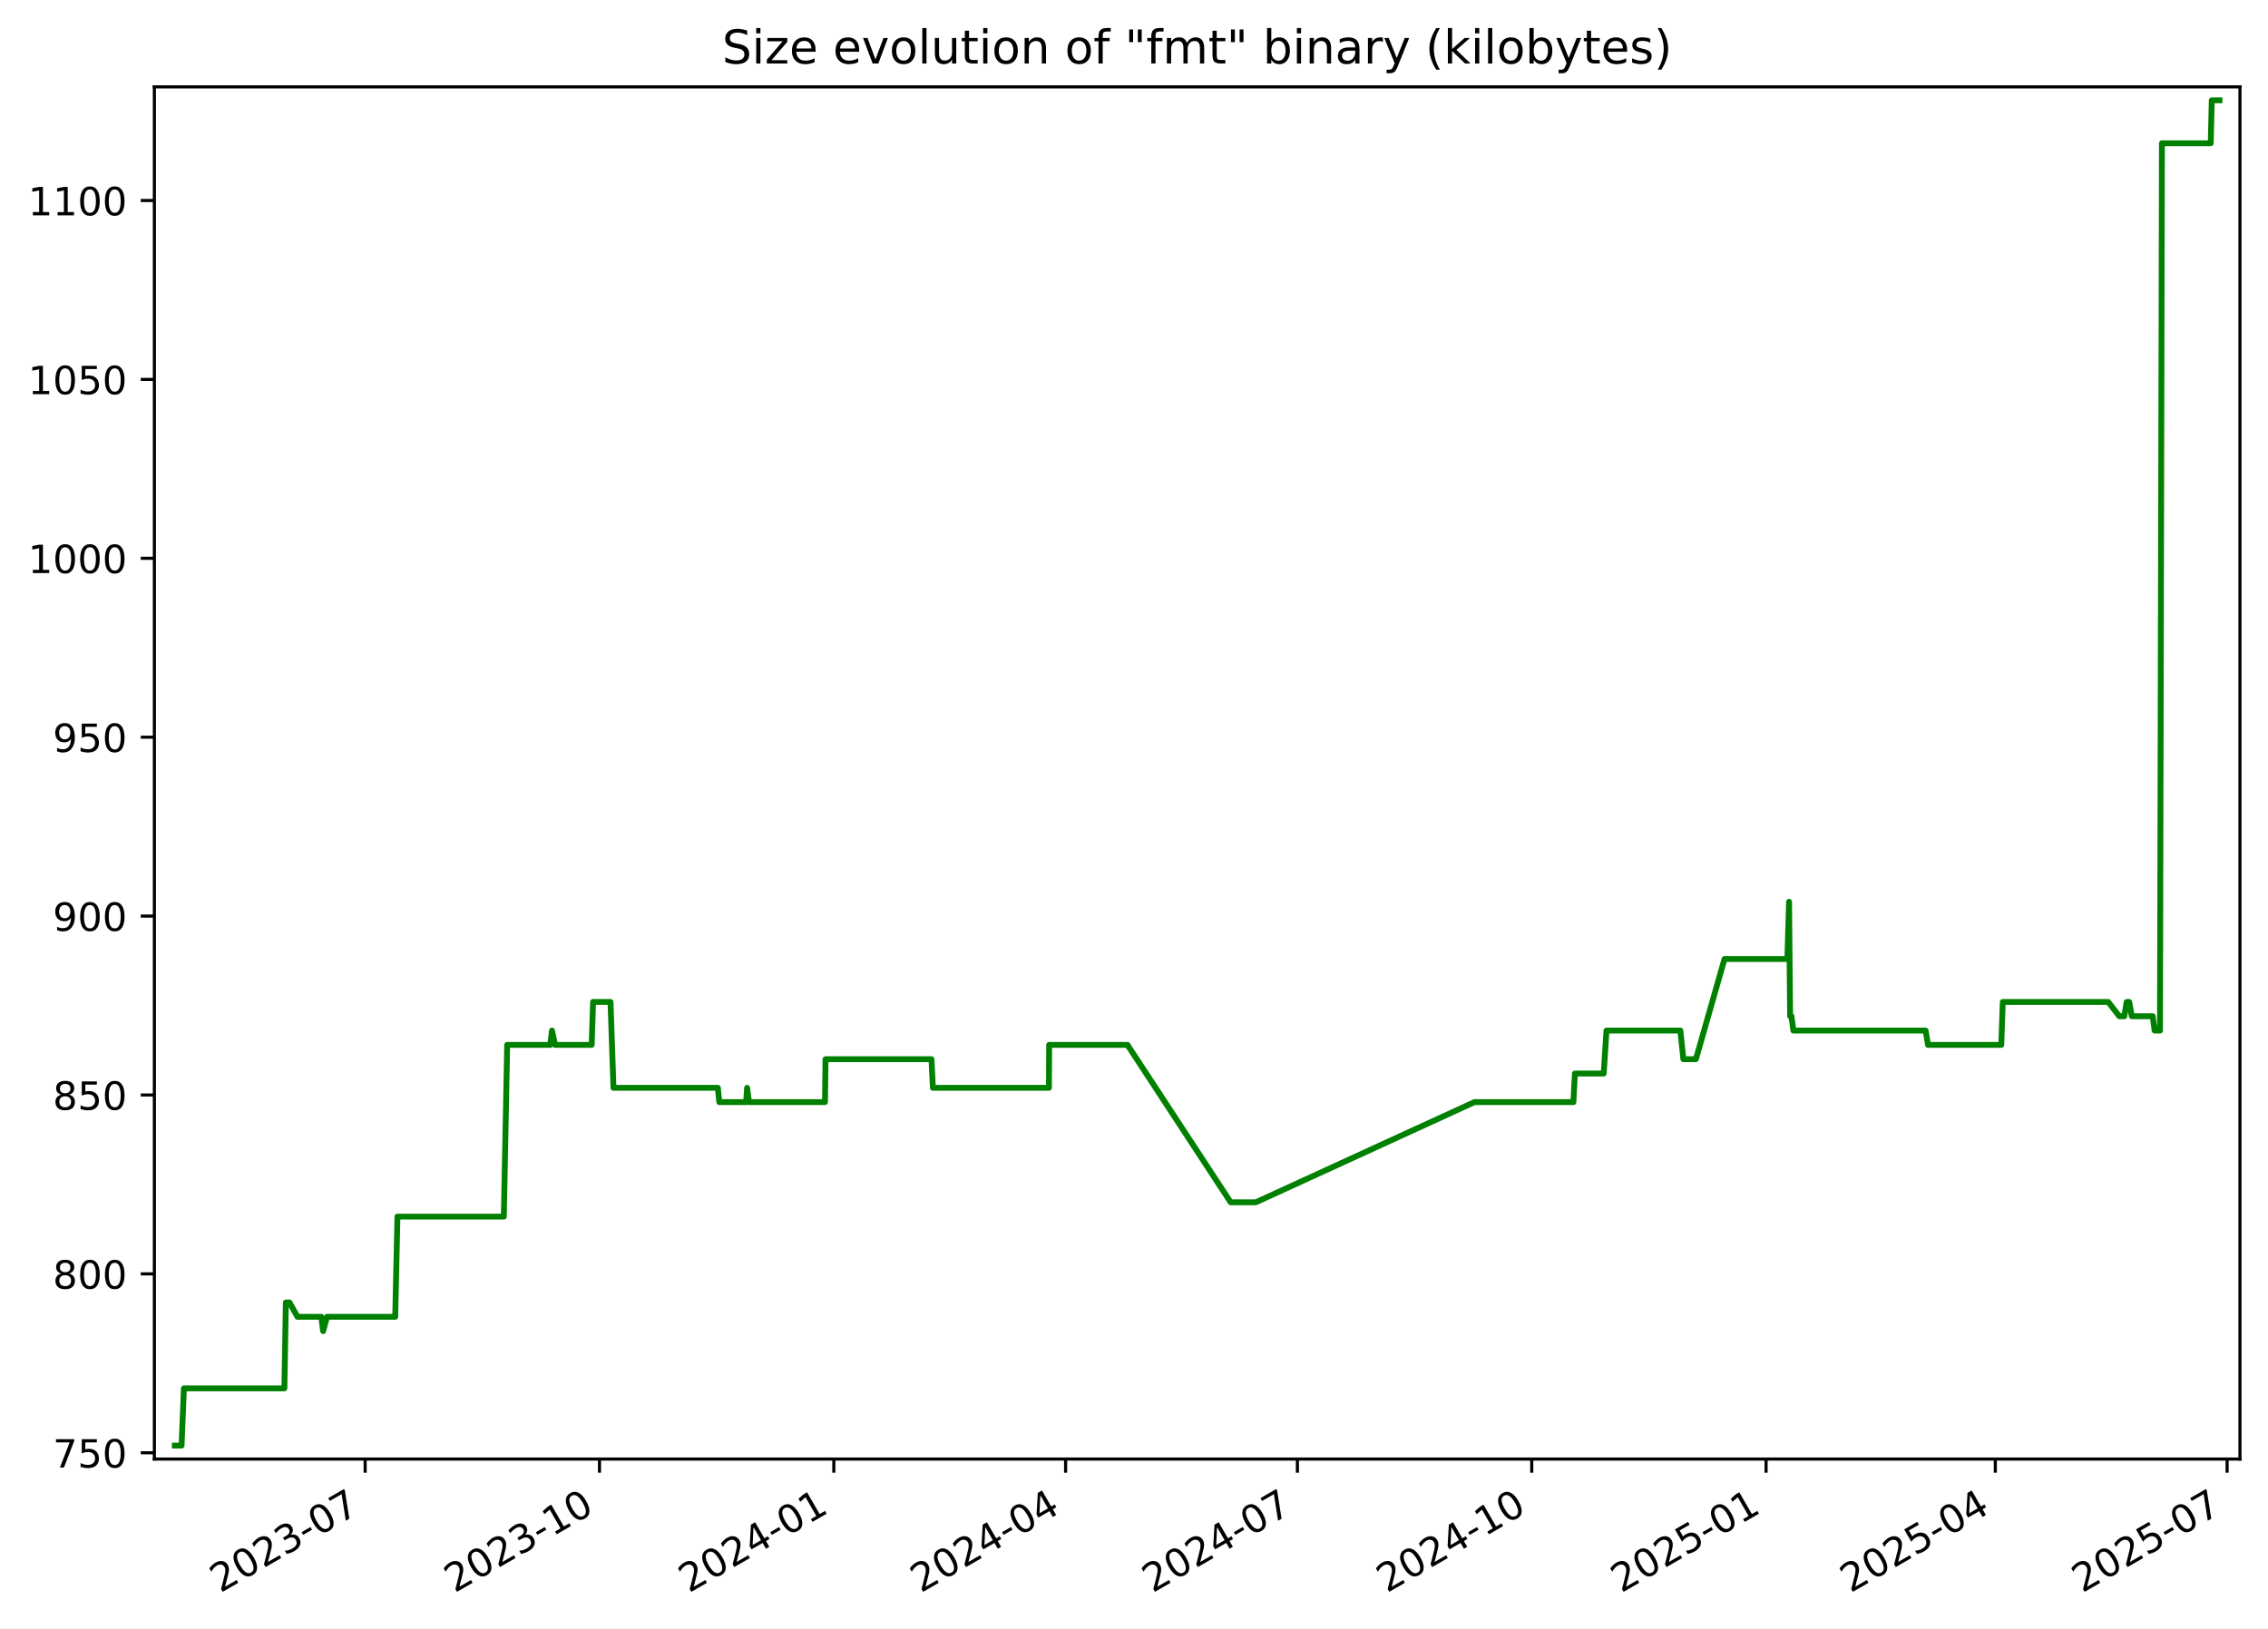
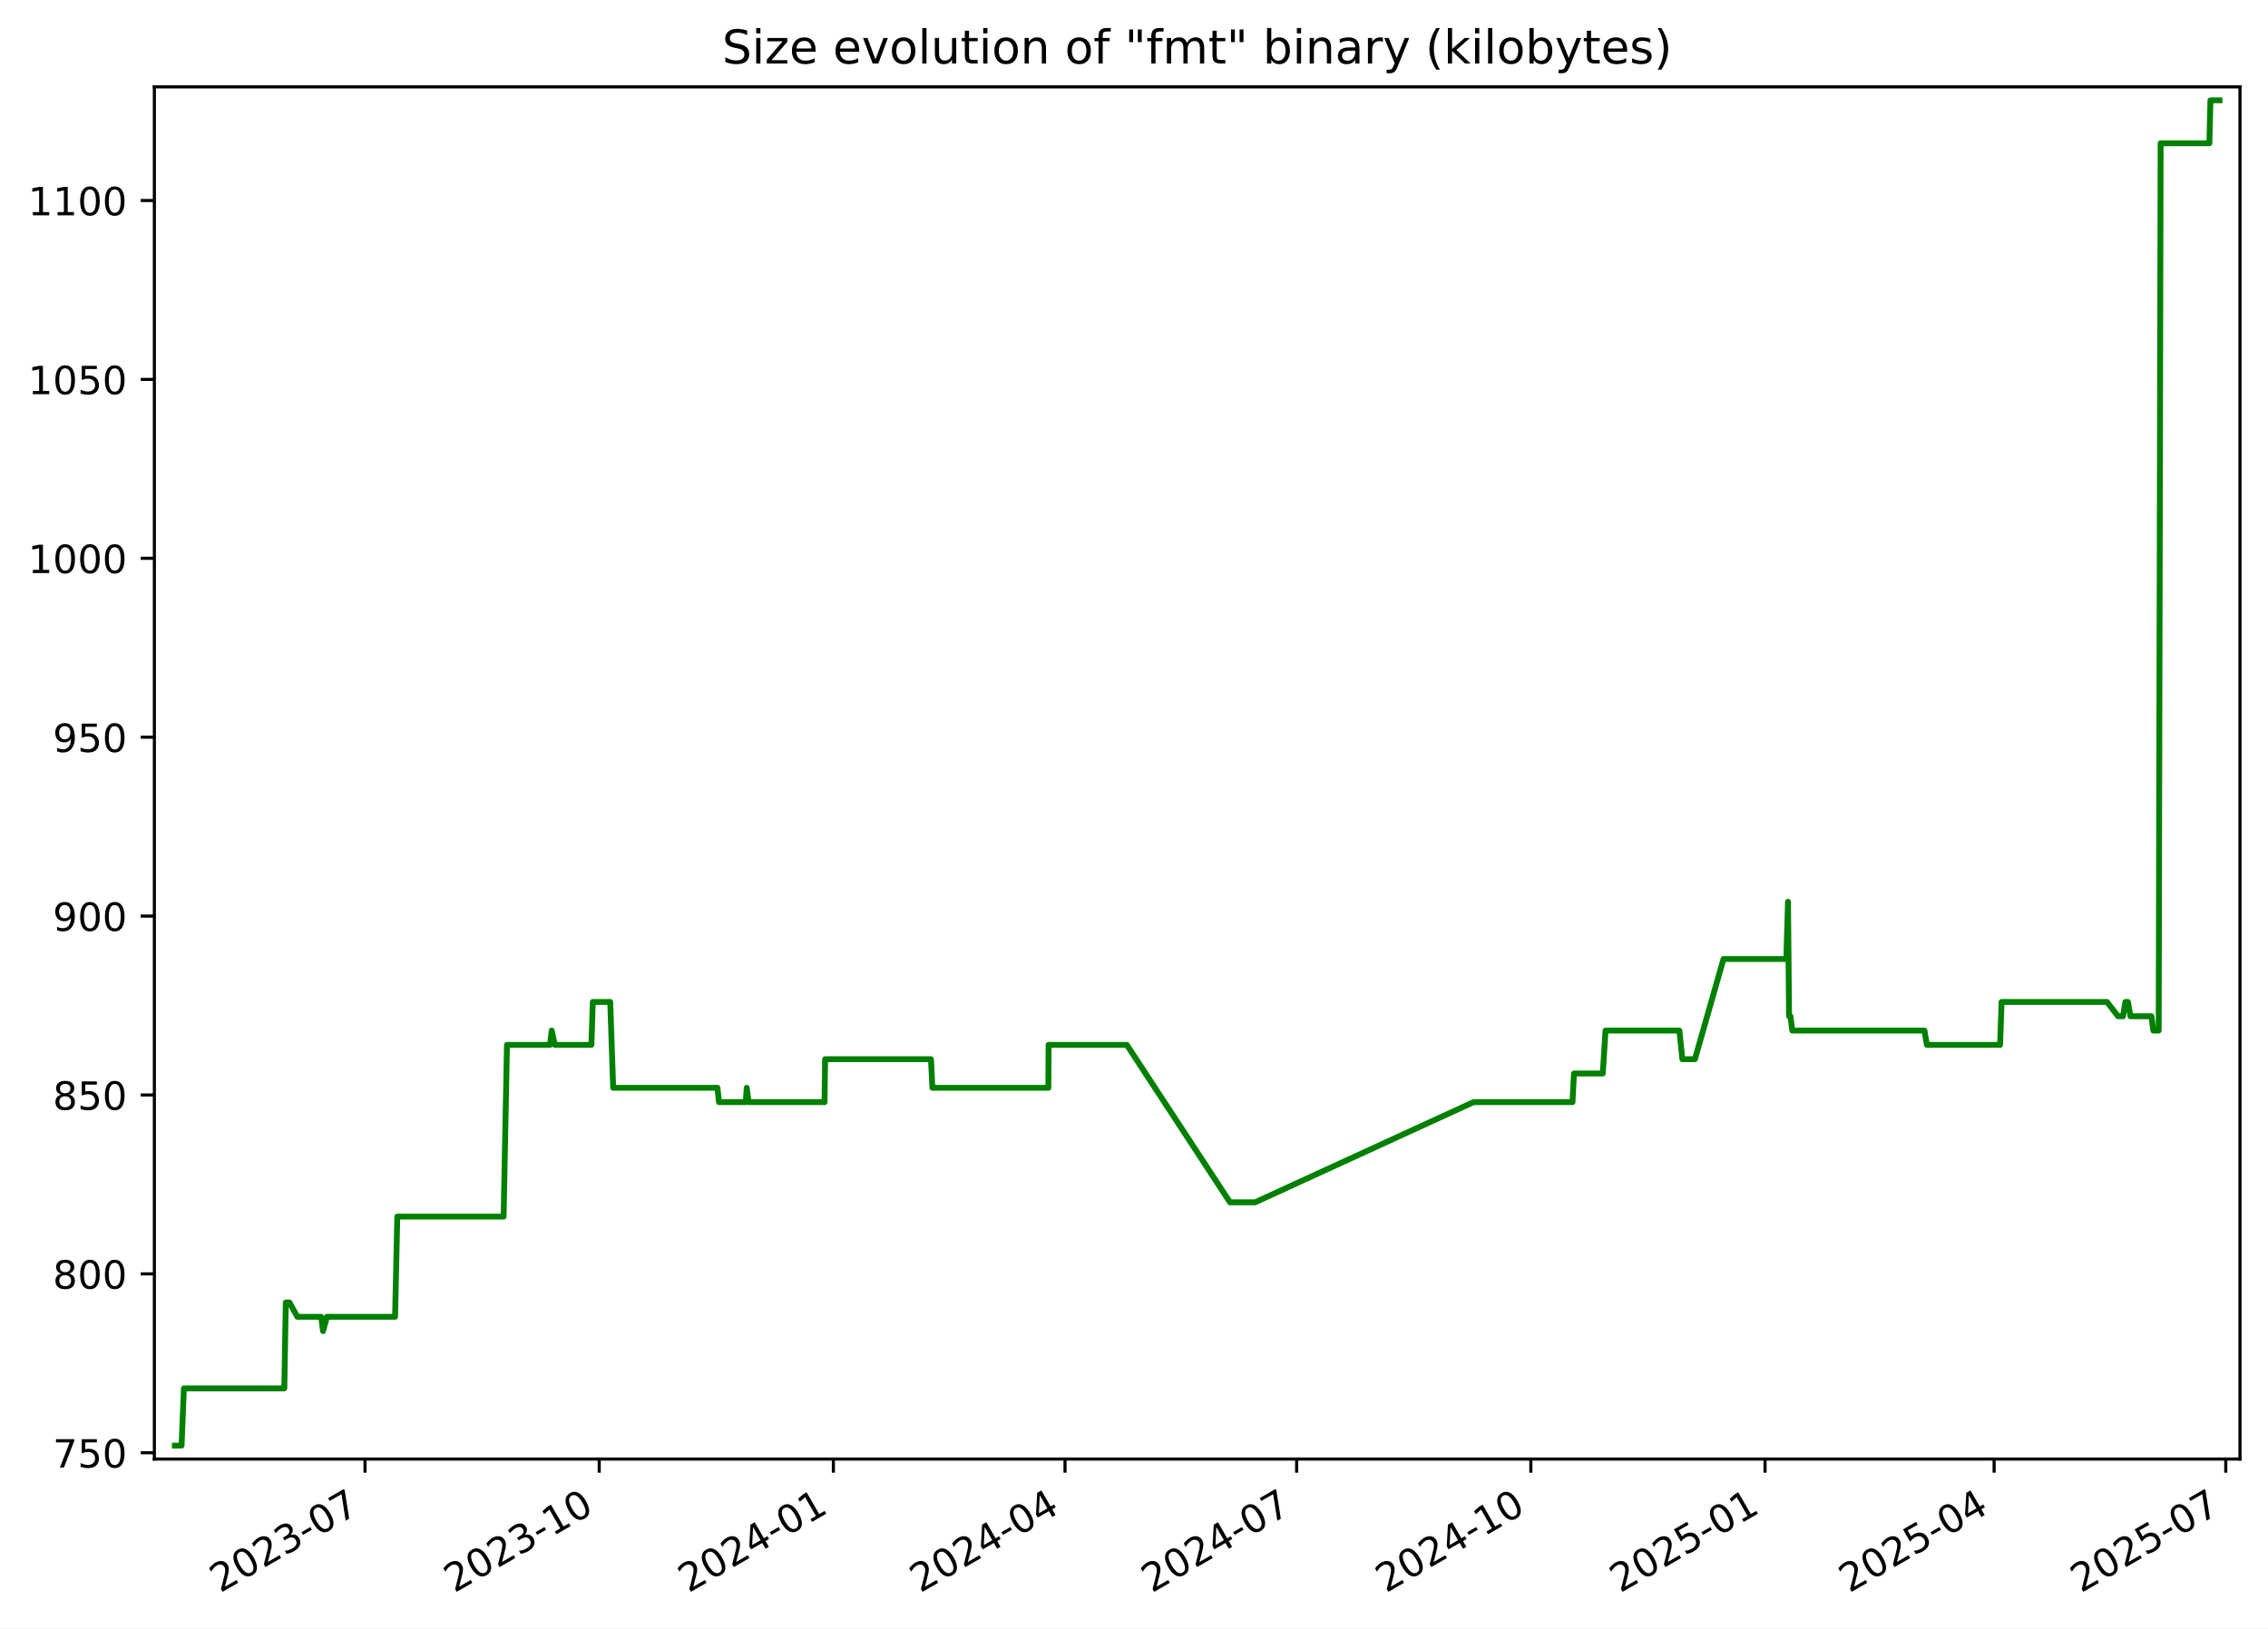
<svg xmlns="http://www.w3.org/2000/svg" xmlns:xlink="http://www.w3.org/1999/xlink" width="582.53pt" height="418.303pt" viewBox="0 0 582.53 418.303" version="1.1">
  <defs>
    <style type="text/css">*{stroke-linejoin: round; stroke-linecap: butt}</style>
  </defs>
  <g id="figure_1">
    <g id="patch_1">
      <path d="M -0 418.303  L 582.53 418.303  L 582.53 0  L -0 0  z " style="fill: #ffffff" />
    </g>
    <g id="axes_1">
      <g id="patch_2">
        <path d="M 39.65 374.83  L 575.33 374.83  L 575.33 22.318  L 39.65 22.318  z " style="fill: #ffffff" />
      </g>
      <g id="matplotlib.axis_1">
        <g id="xtick_1">
          <g id="line2d_1">
            <defs>
-               <path id="mbe3faaae38" d="M 0 0  L 0 3.5  " style="stroke: #000000; stroke-width: 0.8" />
+               <path id="m78686112c5" d="M 0 0  L 0 3.5  " style="stroke: #000000; stroke-width: 0.8" />
            </defs>
            <g>
-               <use xlink:href="#mbe3faaae38" x="93.786" y="374.83" style="stroke: #000000; stroke-width: 0.8" />
+               <use xlink:href="#m78686112c5" x="93.754" y="374.83" style="stroke: #000000; stroke-width: 0.8" />
            </g>
          </g>
          <g id="text_1">
-             <g transform="translate(56.5614 409.302) rotate(-30) scale(0.1 -0.1)">
+             <g transform="translate(56.52934 409.302) rotate(-30) scale(0.1 -0.1)">
              <defs>
                <path id="DejaVuSans-32" d="M 1228 531  L 3431 531  L 3431 0  L 469 0  L 469 531  Q 828 903 1448 1529  Q 2069 2156 2228 2338  Q 2531 2678 2651 2914  Q 2772 3150 2772 3378  Q 2772 3750 2511 3984  Q 2250 4219 1831 4219  Q 1534 4219 1204 4116  Q 875 4013 500 3803  L 500 4441  Q 881 4594 1212 4672  Q 1544 4750 1819 4750  Q 2544 4750 2975 4387  Q 3406 4025 3406 3419  Q 3406 3131 3298 2873  Q 3191 2616 2906 2266  Q 2828 2175 2409 1742  Q 1991 1309 1228 531  z " transform="scale(0.015625)" />
                <path id="DejaVuSans-30" d="M 2034 4250  Q 1547 4250 1301 3770  Q 1056 3291 1056 2328  Q 1056 1369 1301 889  Q 1547 409 2034 409  Q 2525 409 2770 889  Q 3016 1369 3016 2328  Q 3016 3291 2770 3770  Q 2525 4250 2034 4250  z M 2034 4750  Q 2819 4750 3233 4129  Q 3647 3509 3647 2328  Q 3647 1150 3233 529  Q 2819 -91 2034 -91  Q 1250 -91 836 529  Q 422 1150 422 2328  Q 422 3509 836 4129  Q 1250 4750 2034 4750  z " transform="scale(0.015625)" />
                <path id="DejaVuSans-33" d="M 2597 2516  Q 3050 2419 3304 2112  Q 3559 1806 3559 1356  Q 3559 666 3084 287  Q 2609 -91 1734 -91  Q 1441 -91 1130 -33  Q 819 25 488 141  L 488 750  Q 750 597 1062 519  Q 1375 441 1716 441  Q 2309 441 2620 675  Q 2931 909 2931 1356  Q 2931 1769 2642 2001  Q 2353 2234 1838 2234  L 1294 2234  L 1294 2753  L 1863 2753  Q 2328 2753 2575 2939  Q 2822 3125 2822 3475  Q 2822 3834 2567 4026  Q 2313 4219 1838 4219  Q 1578 4219 1281 4162  Q 984 4106 628 3988  L 628 4550  Q 988 4650 1302 4700  Q 1616 4750 1894 4750  Q 2613 4750 3031 4423  Q 3450 4097 3450 3541  Q 3450 3153 3228 2886  Q 3006 2619 2597 2516  z " transform="scale(0.015625)" />
                <path id="DejaVuSans-2d" d="M 313 2009  L 1997 2009  L 1997 1497  L 313 1497  L 313 2009  z " transform="scale(0.015625)" />
                <path id="DejaVuSans-37" d="M 525 4666  L 3525 4666  L 3525 4397  L 1831 0  L 1172 0  L 2766 4134  L 525 4134  L 525 4666  z " transform="scale(0.015625)" />
              </defs>
              <use xlink:href="#DejaVuSans-32" />
              <use xlink:href="#DejaVuSans-30" x="63.623" />
              <use xlink:href="#DejaVuSans-32" x="127.246" />
              <use xlink:href="#DejaVuSans-33" x="190.869" />
              <use xlink:href="#DejaVuSans-2d" x="254.492" />
              <use xlink:href="#DejaVuSans-30" x="290.576" />
              <use xlink:href="#DejaVuSans-37" x="354.199" />
            </g>
          </g>
        </g>
        <g id="xtick_2">
          <g id="line2d_2">
            <g>
-               <use xlink:href="#mbe3faaae38" x="153.975" y="374.83" style="stroke: #000000; stroke-width: 0.8" />
+               <use xlink:href="#m78686112c5" x="153.904" y="374.83" style="stroke: #000000; stroke-width: 0.8" />
            </g>
          </g>
          <g id="text_2">
-             <g transform="translate(116.7506 409.302) rotate(-30) scale(0.1 -0.1)">
+             <g transform="translate(116.679 409.302) rotate(-30) scale(0.1 -0.1)">
              <defs>
                <path id="DejaVuSans-31" d="M 794 531  L 1825 531  L 1825 4091  L 703 3866  L 703 4441  L 1819 4666  L 2450 4666  L 2450 531  L 3481 531  L 3481 0  L 794 0  L 794 531  z " transform="scale(0.015625)" />
              </defs>
              <use xlink:href="#DejaVuSans-32" />
              <use xlink:href="#DejaVuSans-30" x="63.623" />
              <use xlink:href="#DejaVuSans-32" x="127.246" />
              <use xlink:href="#DejaVuSans-33" x="190.869" />
              <use xlink:href="#DejaVuSans-2d" x="254.492" />
              <use xlink:href="#DejaVuSans-31" x="290.576" />
              <use xlink:href="#DejaVuSans-30" x="354.199" />
            </g>
          </g>
        </g>
        <g id="xtick_3">
          <g id="line2d_3">
            <g>
-               <use xlink:href="#mbe3faaae38" x="214.165" y="374.83" style="stroke: #000000; stroke-width: 0.8" />
+               <use xlink:href="#m78686112c5" x="214.054" y="374.83" style="stroke: #000000; stroke-width: 0.8" />
            </g>
          </g>
          <g id="text_3">
-             <g transform="translate(176.9397 409.302) rotate(-30) scale(0.1 -0.1)">
+             <g transform="translate(176.8287 409.302) rotate(-30) scale(0.1 -0.1)">
              <defs>
                <path id="DejaVuSans-34" d="M 2419 4116  L 825 1625  L 2419 1625  L 2419 4116  z M 2253 4666  L 3047 4666  L 3047 1625  L 3713 1625  L 3713 1100  L 3047 1100  L 3047 0  L 2419 0  L 2419 1100  L 313 1100  L 313 1709  L 2253 4666  z " transform="scale(0.015625)" />
              </defs>
              <use xlink:href="#DejaVuSans-32" />
              <use xlink:href="#DejaVuSans-30" x="63.623" />
              <use xlink:href="#DejaVuSans-32" x="127.246" />
              <use xlink:href="#DejaVuSans-34" x="190.869" />
              <use xlink:href="#DejaVuSans-2d" x="254.492" />
              <use xlink:href="#DejaVuSans-30" x="290.576" />
              <use xlink:href="#DejaVuSans-31" x="354.199" />
            </g>
          </g>
        </g>
        <g id="xtick_4">
          <g id="line2d_4">
            <g>
-               <use xlink:href="#mbe3faaae38" x="273.7" y="374.83" style="stroke: #000000; stroke-width: 0.8" />
+               <use xlink:href="#m78686112c5" x="273.549" y="374.83" style="stroke: #000000; stroke-width: 0.8" />
            </g>
          </g>
          <g id="text_4">
-             <g transform="translate(236.4747 409.302) rotate(-30) scale(0.1 -0.1)">
+             <g transform="translate(236.3246 409.302) rotate(-30) scale(0.1 -0.1)">
              <use xlink:href="#DejaVuSans-32" />
              <use xlink:href="#DejaVuSans-30" x="63.623" />
              <use xlink:href="#DejaVuSans-32" x="127.246" />
              <use xlink:href="#DejaVuSans-34" x="190.869" />
              <use xlink:href="#DejaVuSans-2d" x="254.492" />
              <use xlink:href="#DejaVuSans-30" x="290.576" />
              <use xlink:href="#DejaVuSans-34" x="354.199" />
            </g>
          </g>
        </g>
        <g id="xtick_5">
          <g id="line2d_5">
            <g>
-               <use xlink:href="#mbe3faaae38" x="333.234" y="374.83" style="stroke: #000000; stroke-width: 0.8" />
+               <use xlink:href="#m78686112c5" x="333.045" y="374.83" style="stroke: #000000; stroke-width: 0.8" />
            </g>
          </g>
          <g id="text_5">
-             <g transform="translate(296.0096 409.302) rotate(-30) scale(0.1 -0.1)">
+             <g transform="translate(295.8205 409.302) rotate(-30) scale(0.1 -0.1)">
              <use xlink:href="#DejaVuSans-32" />
              <use xlink:href="#DejaVuSans-30" x="63.623" />
              <use xlink:href="#DejaVuSans-32" x="127.246" />
              <use xlink:href="#DejaVuSans-34" x="190.869" />
              <use xlink:href="#DejaVuSans-2d" x="254.492" />
              <use xlink:href="#DejaVuSans-30" x="290.576" />
              <use xlink:href="#DejaVuSans-37" x="354.199" />
            </g>
          </g>
        </g>
        <g id="xtick_6">
          <g id="line2d_6">
            <g>
-               <use xlink:href="#mbe3faaae38" x="393.424" y="374.83" style="stroke: #000000; stroke-width: 0.8" />
+               <use xlink:href="#m78686112c5" x="393.195" y="374.83" style="stroke: #000000; stroke-width: 0.8" />
            </g>
          </g>
          <g id="text_6">
-             <g transform="translate(356.1988 409.302) rotate(-30) scale(0.1 -0.1)">
+             <g transform="translate(355.9702 409.302) rotate(-30) scale(0.1 -0.1)">
              <use xlink:href="#DejaVuSans-32" />
              <use xlink:href="#DejaVuSans-30" x="63.623" />
              <use xlink:href="#DejaVuSans-32" x="127.246" />
              <use xlink:href="#DejaVuSans-34" x="190.869" />
              <use xlink:href="#DejaVuSans-2d" x="254.492" />
              <use xlink:href="#DejaVuSans-31" x="290.576" />
              <use xlink:href="#DejaVuSans-30" x="354.199" />
            </g>
          </g>
        </g>
        <g id="xtick_7">
          <g id="line2d_7">
            <g>
-               <use xlink:href="#mbe3faaae38" x="453.613" y="374.83" style="stroke: #000000; stroke-width: 0.8" />
+               <use xlink:href="#m78686112c5" x="453.345" y="374.83" style="stroke: #000000; stroke-width: 0.8" />
            </g>
          </g>
          <g id="text_7">
-             <g transform="translate(416.388 409.302) rotate(-30) scale(0.1 -0.1)">
+             <g transform="translate(416.1199 409.302) rotate(-30) scale(0.1 -0.1)">
              <defs>
                <path id="DejaVuSans-35" d="M 691 4666  L 3169 4666  L 3169 4134  L 1269 4134  L 1269 2991  Q 1406 3038 1543 3061  Q 1681 3084 1819 3084  Q 2600 3084 3056 2656  Q 3513 2228 3513 1497  Q 3513 744 3044 326  Q 2575 -91 1722 -91  Q 1428 -91 1123 -41  Q 819 9 494 109  L 494 744  Q 775 591 1075 516  Q 1375 441 1709 441  Q 2250 441 2565 725  Q 2881 1009 2881 1497  Q 2881 1984 2565 2268  Q 2250 2553 1709 2553  Q 1456 2553 1204 2497  Q 953 2441 691 2322  L 691 4666  z " transform="scale(0.015625)" />
              </defs>
              <use xlink:href="#DejaVuSans-32" />
              <use xlink:href="#DejaVuSans-30" x="63.623" />
              <use xlink:href="#DejaVuSans-32" x="127.246" />
              <use xlink:href="#DejaVuSans-35" x="190.869" />
              <use xlink:href="#DejaVuSans-2d" x="254.492" />
              <use xlink:href="#DejaVuSans-30" x="290.576" />
              <use xlink:href="#DejaVuSans-31" x="354.199" />
            </g>
          </g>
        </g>
        <g id="xtick_8">
          <g id="line2d_8">
            <g>
-               <use xlink:href="#mbe3faaae38" x="512.493" y="374.83" style="stroke: #000000; stroke-width: 0.8" />
+               <use xlink:href="#m78686112c5" x="512.187" y="374.83" style="stroke: #000000; stroke-width: 0.8" />
            </g>
          </g>
          <g id="text_8">
-             <g transform="translate(475.2687 409.302) rotate(-30) scale(0.1 -0.1)">
+             <g transform="translate(474.962 409.302) rotate(-30) scale(0.1 -0.1)">
              <use xlink:href="#DejaVuSans-32" />
              <use xlink:href="#DejaVuSans-30" x="63.623" />
              <use xlink:href="#DejaVuSans-32" x="127.246" />
              <use xlink:href="#DejaVuSans-35" x="190.869" />
              <use xlink:href="#DejaVuSans-2d" x="254.492" />
              <use xlink:href="#DejaVuSans-30" x="290.576" />
              <use xlink:href="#DejaVuSans-34" x="354.199" />
            </g>
          </g>
        </g>
        <g id="xtick_9">
          <g id="line2d_9">
            <g>
-               <use xlink:href="#mbe3faaae38" x="572.028" y="374.83" style="stroke: #000000; stroke-width: 0.8" />
+               <use xlink:href="#m78686112c5" x="571.683" y="374.83" style="stroke: #000000; stroke-width: 0.8" />
            </g>
          </g>
          <g id="text_9">
-             <g transform="translate(534.8036 409.302) rotate(-30) scale(0.1 -0.1)">
+             <g transform="translate(534.4579 409.302) rotate(-30) scale(0.1 -0.1)">
              <use xlink:href="#DejaVuSans-32" />
              <use xlink:href="#DejaVuSans-30" x="63.623" />
              <use xlink:href="#DejaVuSans-32" x="127.246" />
              <use xlink:href="#DejaVuSans-35" x="190.869" />
              <use xlink:href="#DejaVuSans-2d" x="254.492" />
              <use xlink:href="#DejaVuSans-30" x="290.576" />
              <use xlink:href="#DejaVuSans-37" x="354.199" />
            </g>
          </g>
        </g>
      </g>
      <g id="matplotlib.axis_2">
        <g id="ytick_1">
          <g id="line2d_10">
            <defs>
-               <path id="m773b18c74c" d="M 0 0  L -3.5 0  " style="stroke: #000000; stroke-width: 0.8" />
+               <path id="m12973ccbaf" d="M 0 0  L -3.5 0  " style="stroke: #000000; stroke-width: 0.8" />
            </defs>
            <g>
-               <use xlink:href="#m773b18c74c" x="39.65" y="373.212" style="stroke: #000000; stroke-width: 0.8" />
+               <use xlink:href="#m12973ccbaf" x="39.65" y="373.212" style="stroke: #000000; stroke-width: 0.8" />
            </g>
          </g>
          <g id="text_10">
            <g transform="translate(13.5625 377.0116) scale(0.1 -0.1)">
              <use xlink:href="#DejaVuSans-37" />
              <use xlink:href="#DejaVuSans-35" x="63.623" />
              <use xlink:href="#DejaVuSans-30" x="127.246" />
            </g>
          </g>
        </g>
        <g id="ytick_2">
          <g id="line2d_11">
            <g>
-               <use xlink:href="#m773b18c74c" x="39.65" y="327.255" style="stroke: #000000; stroke-width: 0.8" />
+               <use xlink:href="#m12973ccbaf" x="39.65" y="327.255" style="stroke: #000000; stroke-width: 0.8" />
            </g>
          </g>
          <g id="text_11">
            <g transform="translate(13.5625 331.0542) scale(0.1 -0.1)">
              <defs>
                <path id="DejaVuSans-38" d="M 2034 2216  Q 1584 2216 1326 1975  Q 1069 1734 1069 1313  Q 1069 891 1326 650  Q 1584 409 2034 409  Q 2484 409 2743 651  Q 3003 894 3003 1313  Q 3003 1734 2745 1975  Q 2488 2216 2034 2216  z M 1403 2484  Q 997 2584 770 2862  Q 544 3141 544 3541  Q 544 4100 942 4425  Q 1341 4750 2034 4750  Q 2731 4750 3128 4425  Q 3525 4100 3525 3541  Q 3525 3141 3298 2862  Q 3072 2584 2669 2484  Q 3125 2378 3379 2068  Q 3634 1759 3634 1313  Q 3634 634 3220 271  Q 2806 -91 2034 -91  Q 1263 -91 848 271  Q 434 634 434 1313  Q 434 1759 690 2068  Q 947 2378 1403 2484  z M 1172 3481  Q 1172 3119 1398 2916  Q 1625 2713 2034 2713  Q 2441 2713 2670 2916  Q 2900 3119 2900 3481  Q 2900 3844 2670 4047  Q 2441 4250 2034 4250  Q 1625 4250 1398 4047  Q 1172 3844 1172 3481  z " transform="scale(0.015625)" />
              </defs>
              <use xlink:href="#DejaVuSans-38" />
              <use xlink:href="#DejaVuSans-30" x="63.623" />
              <use xlink:href="#DejaVuSans-30" x="127.246" />
            </g>
          </g>
        </g>
        <g id="ytick_3">
          <g id="line2d_12">
            <g>
-               <use xlink:href="#m773b18c74c" x="39.65" y="281.298" style="stroke: #000000; stroke-width: 0.8" />
+               <use xlink:href="#m12973ccbaf" x="39.65" y="281.298" style="stroke: #000000; stroke-width: 0.8" />
            </g>
          </g>
          <g id="text_12">
            <g transform="translate(13.5625 285.0967) scale(0.1 -0.1)">
              <use xlink:href="#DejaVuSans-38" />
              <use xlink:href="#DejaVuSans-35" x="63.623" />
              <use xlink:href="#DejaVuSans-30" x="127.246" />
            </g>
          </g>
        </g>
        <g id="ytick_4">
          <g id="line2d_13">
            <g>
-               <use xlink:href="#m773b18c74c" x="39.65" y="235.34" style="stroke: #000000; stroke-width: 0.8" />
+               <use xlink:href="#m12973ccbaf" x="39.65" y="235.34" style="stroke: #000000; stroke-width: 0.8" />
            </g>
          </g>
          <g id="text_13">
            <g transform="translate(13.5625 239.1393) scale(0.1 -0.1)">
              <defs>
                <path id="DejaVuSans-39" d="M 703 97  L 703 672  Q 941 559 1184 500  Q 1428 441 1663 441  Q 2288 441 2617 861  Q 2947 1281 2994 2138  Q 2813 1869 2534 1725  Q 2256 1581 1919 1581  Q 1219 1581 811 2004  Q 403 2428 403 3163  Q 403 3881 828 4315  Q 1253 4750 1959 4750  Q 2769 4750 3195 4129  Q 3622 3509 3622 2328  Q 3622 1225 3098 567  Q 2575 -91 1691 -91  Q 1453 -91 1209 -44  Q 966 3 703 97  z M 1959 2075  Q 2384 2075 2632 2365  Q 2881 2656 2881 3163  Q 2881 3666 2632 3958  Q 2384 4250 1959 4250  Q 1534 4250 1286 3958  Q 1038 3666 1038 3163  Q 1038 2656 1286 2365  Q 1534 2075 1959 2075  z " transform="scale(0.015625)" />
              </defs>
              <use xlink:href="#DejaVuSans-39" />
              <use xlink:href="#DejaVuSans-30" x="63.623" />
              <use xlink:href="#DejaVuSans-30" x="127.246" />
            </g>
          </g>
        </g>
        <g id="ytick_5">
          <g id="line2d_14">
            <g>
-               <use xlink:href="#m773b18c74c" x="39.65" y="189.383" style="stroke: #000000; stroke-width: 0.8" />
+               <use xlink:href="#m12973ccbaf" x="39.65" y="189.383" style="stroke: #000000; stroke-width: 0.8" />
            </g>
          </g>
          <g id="text_14">
            <g transform="translate(13.5625 193.1819) scale(0.1 -0.1)">
              <use xlink:href="#DejaVuSans-39" />
              <use xlink:href="#DejaVuSans-35" x="63.623" />
              <use xlink:href="#DejaVuSans-30" x="127.246" />
            </g>
          </g>
        </g>
        <g id="ytick_6">
          <g id="line2d_15">
            <g>
-               <use xlink:href="#m773b18c74c" x="39.65" y="143.425" style="stroke: #000000; stroke-width: 0.8" />
+               <use xlink:href="#m12973ccbaf" x="39.65" y="143.425" style="stroke: #000000; stroke-width: 0.8" />
            </g>
          </g>
          <g id="text_15">
            <g transform="translate(7.2 147.2244) scale(0.1 -0.1)">
              <use xlink:href="#DejaVuSans-31" />
              <use xlink:href="#DejaVuSans-30" x="63.623" />
              <use xlink:href="#DejaVuSans-30" x="127.246" />
              <use xlink:href="#DejaVuSans-30" x="190.869" />
            </g>
          </g>
        </g>
        <g id="ytick_7">
          <g id="line2d_16">
            <g>
-               <use xlink:href="#m773b18c74c" x="39.65" y="97.468" style="stroke: #000000; stroke-width: 0.8" />
+               <use xlink:href="#m12973ccbaf" x="39.65" y="97.468" style="stroke: #000000; stroke-width: 0.8" />
            </g>
          </g>
          <g id="text_16">
            <g transform="translate(7.2 101.267) scale(0.1 -0.1)">
              <use xlink:href="#DejaVuSans-31" />
              <use xlink:href="#DejaVuSans-30" x="63.623" />
              <use xlink:href="#DejaVuSans-35" x="127.246" />
              <use xlink:href="#DejaVuSans-30" x="190.869" />
            </g>
          </g>
        </g>
        <g id="ytick_8">
          <g id="line2d_17">
            <g>
-               <use xlink:href="#m773b18c74c" x="39.65" y="51.51" style="stroke: #000000; stroke-width: 0.8" />
+               <use xlink:href="#m12973ccbaf" x="39.65" y="51.51" style="stroke: #000000; stroke-width: 0.8" />
            </g>
          </g>
          <g id="text_17">
            <g transform="translate(7.2 55.30951) scale(0.1 -0.1)">
              <use xlink:href="#DejaVuSans-31" />
              <use xlink:href="#DejaVuSans-31" x="63.623" />
              <use xlink:href="#DejaVuSans-30" x="127.246" />
              <use xlink:href="#DejaVuSans-30" x="190.869" />
            </g>
          </g>
        </g>
      </g>
      <g id="line2d_18">
-         <path d="M 44.902 371.374  L 46.634 371.374  L 47.239 356.668  L 73.042 356.668  L 73.425 334.608  L 74.36 334.608  L 76.4 338.285  L 82.522 338.285  L 82.994 341.961  L 84.001 338.285  L 101.512 338.285  L 102.082 312.549  L 129.408 312.549  L 130.27 268.429  L 141.34 268.429  L 141.769 264.753  L 142.568 268.429  L 151.971 268.429  L 152.328 257.4  L 156.808 257.4  L 157.567 279.459  L 184.377 279.459  L 184.751 283.136  L 191.642 283.136  L 191.895 279.459  L 192.371 283.136  L 211.894 283.136  L 212.035 272.106  L 239.245 272.106  L 239.612 279.459  L 269.418 279.459  L 269.473 268.429  L 289.585 268.429  L 316.101 308.872  L 322.553 308.872  L 378.694 283.136  L 404.124 283.136  L 404.505 275.783  L 411.911 275.783  L 412.619 264.753  L 431.599 264.753  L 432.367 272.106  L 435.588 272.106  L 442.937 246.37  L 459.079 246.37  L 459.515 231.663  L 459.79 261.076  L 460.137 261.076  L 460.62 264.753  L 494.592 264.753  L 495.208 268.429  L 514.024 268.429  L 514.409 257.4  L 541.491 257.4  L 544.35 261.076  L 545.624 261.076  L 546.226 257.4  L 546.882 257.4  L 547.543 261.076  L 552.928 261.076  L 553.401 264.753  L 554.79 264.753  L 555.287 36.804  L 567.823 36.804  L 568.085 25.774  L 570.078 25.774  L 570.078 25.774  " clip-path="url(#p032947e1fa)" style="fill: none; stroke: #008000; stroke-width: 1.5; stroke-linecap: square" />
+         <path d="M 44.902 371.374  L 46.633 371.374  L 47.238 356.668  L 73.024 356.668  L 73.407 334.608  L 74.341 334.608  L 76.379 338.285  L 82.498 338.285  L 82.969 341.961  L 83.975 338.285  L 101.475 338.285  L 102.045 312.549  L 129.353 312.549  L 130.214 268.429  L 141.277 268.429  L 141.705 264.753  L 142.504 268.429  L 151.901 268.429  L 152.258 257.4  L 156.735 257.4  L 157.493 279.459  L 184.285 279.459  L 184.659 283.136  L 191.546 283.136  L 191.798 279.459  L 192.274 283.136  L 211.785 283.136  L 211.926 272.106  L 239.117 272.106  L 239.484 279.459  L 269.271 279.459  L 269.325 268.429  L 289.424 268.429  L 315.923 308.872  L 322.371 308.872  L 378.475 283.136  L 403.889 283.136  L 404.27 275.783  L 411.671 275.783  L 412.377 264.753  L 431.346 264.753  L 432.113 272.106  L 435.332 272.106  L 442.676 246.37  L 458.808 246.37  L 459.244 231.663  L 459.518 261.076  L 459.865 261.076  L 460.347 264.753  L 494.297 264.753  L 494.913 268.429  L 513.716 268.429  L 514.101 257.4  L 541.165 257.4  L 544.022 261.076  L 545.296 261.076  L 545.897 257.4  L 546.552 257.4  L 547.214 261.076  L 552.595 261.076  L 553.068 264.753  L 554.456 264.753  L 554.952 36.804  L 567.48 36.804  L 567.742 25.774  L 570.078 25.774  L 570.078 25.774  " clip-path="url(#pa758a34fa1)" style="fill: none; stroke: #008000; stroke-width: 1.5; stroke-linecap: square" />
      </g>
      <g id="patch_3">
        <path d="M 39.65 374.83  L 39.65 22.318  " style="fill: none; stroke: #000000; stroke-width: 0.8; stroke-linejoin: miter; stroke-linecap: square" />
      </g>
      <g id="patch_4">
        <path d="M 575.33 374.83  L 575.33 22.318  " style="fill: none; stroke: #000000; stroke-width: 0.8; stroke-linejoin: miter; stroke-linecap: square" />
      </g>
      <g id="patch_5">
        <path d="M 39.65 374.83  L 575.33 374.83  " style="fill: none; stroke: #000000; stroke-width: 0.8; stroke-linejoin: miter; stroke-linecap: square" />
      </g>
      <g id="patch_6">
        <path d="M 39.65 22.318  L 575.33 22.318  " style="fill: none; stroke: #000000; stroke-width: 0.8; stroke-linejoin: miter; stroke-linecap: square" />
      </g>
      <g id="text_18">
        <g transform="translate(185.4856 16.31812) scale(0.12 -0.12)">
          <defs>
            <path id="DejaVuSans-53" d="M 3425 4513  L 3425 3897  Q 3066 4069 2747 4153  Q 2428 4238 2131 4238  Q 1616 4238 1336 4038  Q 1056 3838 1056 3469  Q 1056 3159 1242 3001  Q 1428 2844 1947 2747  L 2328 2669  Q 3034 2534 3370 2195  Q 3706 1856 3706 1288  Q 3706 609 3251 259  Q 2797 -91 1919 -91  Q 1588 -91 1214 -16  Q 841 59 441 206  L 441 856  Q 825 641 1194 531  Q 1563 422 1919 422  Q 2459 422 2753 634  Q 3047 847 3047 1241  Q 3047 1584 2836 1778  Q 2625 1972 2144 2069  L 1759 2144  Q 1053 2284 737 2584  Q 422 2884 422 3419  Q 422 4038 858 4394  Q 1294 4750 2059 4750  Q 2388 4750 2728 4690  Q 3069 4631 3425 4513  z " transform="scale(0.015625)" />
            <path id="DejaVuSans-69" d="M 603 3500  L 1178 3500  L 1178 0  L 603 0  L 603 3500  z M 603 4863  L 1178 4863  L 1178 4134  L 603 4134  L 603 4863  z " transform="scale(0.015625)" />
            <path id="DejaVuSans-7a" d="M 353 3500  L 3084 3500  L 3084 2975  L 922 459  L 3084 459  L 3084 0  L 275 0  L 275 525  L 2438 3041  L 353 3041  L 353 3500  z " transform="scale(0.015625)" />
            <path id="DejaVuSans-65" d="M 3597 1894  L 3597 1613  L 953 1613  Q 991 1019 1311 708  Q 1631 397 2203 397  Q 2534 397 2845 478  Q 3156 559 3463 722  L 3463 178  Q 3153 47 2828 -22  Q 2503 -91 2169 -91  Q 1331 -91 842 396  Q 353 884 353 1716  Q 353 2575 817 3079  Q 1281 3584 2069 3584  Q 2775 3584 3186 3129  Q 3597 2675 3597 1894  z M 3022 2063  Q 3016 2534 2758 2815  Q 2500 3097 2075 3097  Q 1594 3097 1305 2825  Q 1016 2553 972 2059  L 3022 2063  z " transform="scale(0.015625)" />
            <path id="DejaVuSans-20" transform="scale(0.015625)" />
            <path id="DejaVuSans-76" d="M 191 3500  L 800 3500  L 1894 563  L 2988 3500  L 3597 3500  L 2284 0  L 1503 0  L 191 3500  z " transform="scale(0.015625)" />
            <path id="DejaVuSans-6f" d="M 1959 3097  Q 1497 3097 1228 2736  Q 959 2375 959 1747  Q 959 1119 1226 758  Q 1494 397 1959 397  Q 2419 397 2687 759  Q 2956 1122 2956 1747  Q 2956 2369 2687 2733  Q 2419 3097 1959 3097  z M 1959 3584  Q 2709 3584 3137 3096  Q 3566 2609 3566 1747  Q 3566 888 3137 398  Q 2709 -91 1959 -91  Q 1206 -91 779 398  Q 353 888 353 1747  Q 353 2609 779 3096  Q 1206 3584 1959 3584  z " transform="scale(0.015625)" />
            <path id="DejaVuSans-6c" d="M 603 4863  L 1178 4863  L 1178 0  L 603 0  L 603 4863  z " transform="scale(0.015625)" />
            <path id="DejaVuSans-75" d="M 544 1381  L 544 3500  L 1119 3500  L 1119 1403  Q 1119 906 1312 657  Q 1506 409 1894 409  Q 2359 409 2629 706  Q 2900 1003 2900 1516  L 2900 3500  L 3475 3500  L 3475 0  L 2900 0  L 2900 538  Q 2691 219 2414 64  Q 2138 -91 1772 -91  Q 1169 -91 856 284  Q 544 659 544 1381  z M 1991 3584  L 1991 3584  z " transform="scale(0.015625)" />
            <path id="DejaVuSans-74" d="M 1172 4494  L 1172 3500  L 2356 3500  L 2356 3053  L 1172 3053  L 1172 1153  Q 1172 725 1289 603  Q 1406 481 1766 481  L 2356 481  L 2356 0  L 1766 0  Q 1100 0 847 248  Q 594 497 594 1153  L 594 3053  L 172 3053  L 172 3500  L 594 3500  L 594 4494  L 1172 4494  z " transform="scale(0.015625)" />
            <path id="DejaVuSans-6e" d="M 3513 2113  L 3513 0  L 2938 0  L 2938 2094  Q 2938 2591 2744 2837  Q 2550 3084 2163 3084  Q 1697 3084 1428 2787  Q 1159 2491 1159 1978  L 1159 0  L 581 0  L 581 3500  L 1159 3500  L 1159 2956  Q 1366 3272 1645 3428  Q 1925 3584 2291 3584  Q 2894 3584 3203 3211  Q 3513 2838 3513 2113  z " transform="scale(0.015625)" />
            <path id="DejaVuSans-66" d="M 2375 4863  L 2375 4384  L 1825 4384  Q 1516 4384 1395 4259  Q 1275 4134 1275 3809  L 1275 3500  L 2222 3500  L 2222 3053  L 1275 3053  L 1275 0  L 697 0  L 697 3053  L 147 3053  L 147 3500  L 697 3500  L 697 3744  Q 697 4328 969 4595  Q 1241 4863 1831 4863  L 2375 4863  z " transform="scale(0.015625)" />
            <path id="DejaVuSans-22" d="M 1147 4666  L 1147 2931  L 616 2931  L 616 4666  L 1147 4666  z M 2328 4666  L 2328 2931  L 1797 2931  L 1797 4666  L 2328 4666  z " transform="scale(0.015625)" />
            <path id="DejaVuSans-6d" d="M 3328 2828  Q 3544 3216 3844 3400  Q 4144 3584 4550 3584  Q 5097 3584 5394 3201  Q 5691 2819 5691 2113  L 5691 0  L 5113 0  L 5113 2094  Q 5113 2597 4934 2840  Q 4756 3084 4391 3084  Q 3944 3084 3684 2787  Q 3425 2491 3425 1978  L 3425 0  L 2847 0  L 2847 2094  Q 2847 2600 2669 2842  Q 2491 3084 2119 3084  Q 1678 3084 1418 2786  Q 1159 2488 1159 1978  L 1159 0  L 581 0  L 581 3500  L 1159 3500  L 1159 2956  Q 1356 3278 1631 3431  Q 1906 3584 2284 3584  Q 2666 3584 2933 3390  Q 3200 3197 3328 2828  z " transform="scale(0.015625)" />
            <path id="DejaVuSans-62" d="M 3116 1747  Q 3116 2381 2855 2742  Q 2594 3103 2138 3103  Q 1681 3103 1420 2742  Q 1159 2381 1159 1747  Q 1159 1113 1420 752  Q 1681 391 2138 391  Q 2594 391 2855 752  Q 3116 1113 3116 1747  z M 1159 2969  Q 1341 3281 1617 3432  Q 1894 3584 2278 3584  Q 2916 3584 3314 3078  Q 3713 2572 3713 1747  Q 3713 922 3314 415  Q 2916 -91 2278 -91  Q 1894 -91 1617 61  Q 1341 213 1159 525  L 1159 0  L 581 0  L 581 4863  L 1159 4863  L 1159 2969  z " transform="scale(0.015625)" />
            <path id="DejaVuSans-61" d="M 2194 1759  Q 1497 1759 1228 1600  Q 959 1441 959 1056  Q 959 750 1161 570  Q 1363 391 1709 391  Q 2188 391 2477 730  Q 2766 1069 2766 1631  L 2766 1759  L 2194 1759  z M 3341 1997  L 3341 0  L 2766 0  L 2766 531  Q 2569 213 2275 61  Q 1981 -91 1556 -91  Q 1019 -91 701 211  Q 384 513 384 1019  Q 384 1609 779 1909  Q 1175 2209 1959 2209  L 2766 2209  L 2766 2266  Q 2766 2663 2505 2880  Q 2244 3097 1772 3097  Q 1472 3097 1187 3025  Q 903 2953 641 2809  L 641 3341  Q 956 3463 1253 3523  Q 1550 3584 1831 3584  Q 2591 3584 2966 3190  Q 3341 2797 3341 1997  z " transform="scale(0.015625)" />
            <path id="DejaVuSans-72" d="M 2631 2963  Q 2534 3019 2420 3045  Q 2306 3072 2169 3072  Q 1681 3072 1420 2755  Q 1159 2438 1159 1844  L 1159 0  L 581 0  L 581 3500  L 1159 3500  L 1159 2956  Q 1341 3275 1631 3429  Q 1922 3584 2338 3584  Q 2397 3584 2469 3576  Q 2541 3569 2628 3553  L 2631 2963  z " transform="scale(0.015625)" />
            <path id="DejaVuSans-79" d="M 2059 -325  Q 1816 -950 1584 -1140  Q 1353 -1331 966 -1331  L 506 -1331  L 506 -850  L 844 -850  Q 1081 -850 1212 -737  Q 1344 -625 1503 -206  L 1606 56  L 191 3500  L 800 3500  L 1894 763  L 2988 3500  L 3597 3500  L 2059 -325  z " transform="scale(0.015625)" />
            <path id="DejaVuSans-28" d="M 1984 4856  Q 1566 4138 1362 3434  Q 1159 2731 1159 2009  Q 1159 1288 1364 580  Q 1569 -128 1984 -844  L 1484 -844  Q 1016 -109 783 600  Q 550 1309 550 2009  Q 550 2706 781 3412  Q 1013 4119 1484 4856  L 1984 4856  z " transform="scale(0.015625)" />
            <path id="DejaVuSans-6b" d="M 581 4863  L 1159 4863  L 1159 1991  L 2875 3500  L 3609 3500  L 1753 1863  L 3688 0  L 2938 0  L 1159 1709  L 1159 0  L 581 0  L 581 4863  z " transform="scale(0.015625)" />
            <path id="DejaVuSans-73" d="M 2834 3397  L 2834 2853  Q 2591 2978 2328 3040  Q 2066 3103 1784 3103  Q 1356 3103 1142 2972  Q 928 2841 928 2578  Q 928 2378 1081 2264  Q 1234 2150 1697 2047  L 1894 2003  Q 2506 1872 2764 1633  Q 3022 1394 3022 966  Q 3022 478 2636 193  Q 2250 -91 1575 -91  Q 1294 -91 989 -36  Q 684 19 347 128  L 347 722  Q 666 556 975 473  Q 1284 391 1588 391  Q 1994 391 2212 530  Q 2431 669 2431 922  Q 2431 1156 2273 1281  Q 2116 1406 1581 1522  L 1381 1569  Q 847 1681 609 1914  Q 372 2147 372 2553  Q 372 3047 722 3315  Q 1072 3584 1716 3584  Q 2034 3584 2315 3537  Q 2597 3491 2834 3397  z " transform="scale(0.015625)" />
            <path id="DejaVuSans-29" d="M 513 4856  L 1013 4856  Q 1481 4119 1714 3412  Q 1947 2706 1947 2009  Q 1947 1309 1714 600  Q 1481 -109 1013 -844  L 513 -844  Q 928 -128 1133 580  Q 1338 1288 1338 2009  Q 1338 2731 1133 3434  Q 928 4138 513 4856  z " transform="scale(0.015625)" />
          </defs>
          <use xlink:href="#DejaVuSans-53" />
          <use xlink:href="#DejaVuSans-69" x="63.477" />
          <use xlink:href="#DejaVuSans-7a" x="91.26" />
          <use xlink:href="#DejaVuSans-65" x="143.75" />
          <use xlink:href="#DejaVuSans-20" x="205.273" />
          <use xlink:href="#DejaVuSans-65" x="237.061" />
          <use xlink:href="#DejaVuSans-76" x="298.584" />
          <use xlink:href="#DejaVuSans-6f" x="357.764" />
          <use xlink:href="#DejaVuSans-6c" x="418.945" />
          <use xlink:href="#DejaVuSans-75" x="446.729" />
          <use xlink:href="#DejaVuSans-74" x="510.107" />
          <use xlink:href="#DejaVuSans-69" x="549.316" />
          <use xlink:href="#DejaVuSans-6f" x="577.1" />
          <use xlink:href="#DejaVuSans-6e" x="638.281" />
          <use xlink:href="#DejaVuSans-20" x="701.66" />
          <use xlink:href="#DejaVuSans-6f" x="733.447" />
          <use xlink:href="#DejaVuSans-66" x="794.629" />
          <use xlink:href="#DejaVuSans-20" x="829.834" />
          <use xlink:href="#DejaVuSans-22" x="861.621" />
          <use xlink:href="#DejaVuSans-66" x="907.617" />
          <use xlink:href="#DejaVuSans-6d" x="942.822" />
          <use xlink:href="#DejaVuSans-74" x="1040.234" />
          <use xlink:href="#DejaVuSans-22" x="1079.443" />
          <use xlink:href="#DejaVuSans-20" x="1125.439" />
          <use xlink:href="#DejaVuSans-62" x="1157.227" />
          <use xlink:href="#DejaVuSans-69" x="1220.703" />
          <use xlink:href="#DejaVuSans-6e" x="1248.486" />
          <use xlink:href="#DejaVuSans-61" x="1311.865" />
          <use xlink:href="#DejaVuSans-72" x="1373.145" />
          <use xlink:href="#DejaVuSans-79" x="1414.258" />
          <use xlink:href="#DejaVuSans-20" x="1473.438" />
          <use xlink:href="#DejaVuSans-28" x="1505.225" />
          <use xlink:href="#DejaVuSans-6b" x="1544.238" />
          <use xlink:href="#DejaVuSans-69" x="1602.148" />
          <use xlink:href="#DejaVuSans-6c" x="1629.932" />
          <use xlink:href="#DejaVuSans-6f" x="1657.715" />
          <use xlink:href="#DejaVuSans-62" x="1718.896" />
          <use xlink:href="#DejaVuSans-79" x="1782.373" />
          <use xlink:href="#DejaVuSans-74" x="1841.553" />
          <use xlink:href="#DejaVuSans-65" x="1880.762" />
          <use xlink:href="#DejaVuSans-73" x="1942.285" />
          <use xlink:href="#DejaVuSans-29" x="1994.385" />
        </g>
      </g>
    </g>
  </g>
  <defs>
-     <clipPath id="p032947e1fa">
+     <clipPath id="pa758a34fa1">
      <rect x="39.65" y="22.318" width="535.68" height="352.512" />
    </clipPath>
  </defs>
</svg>
